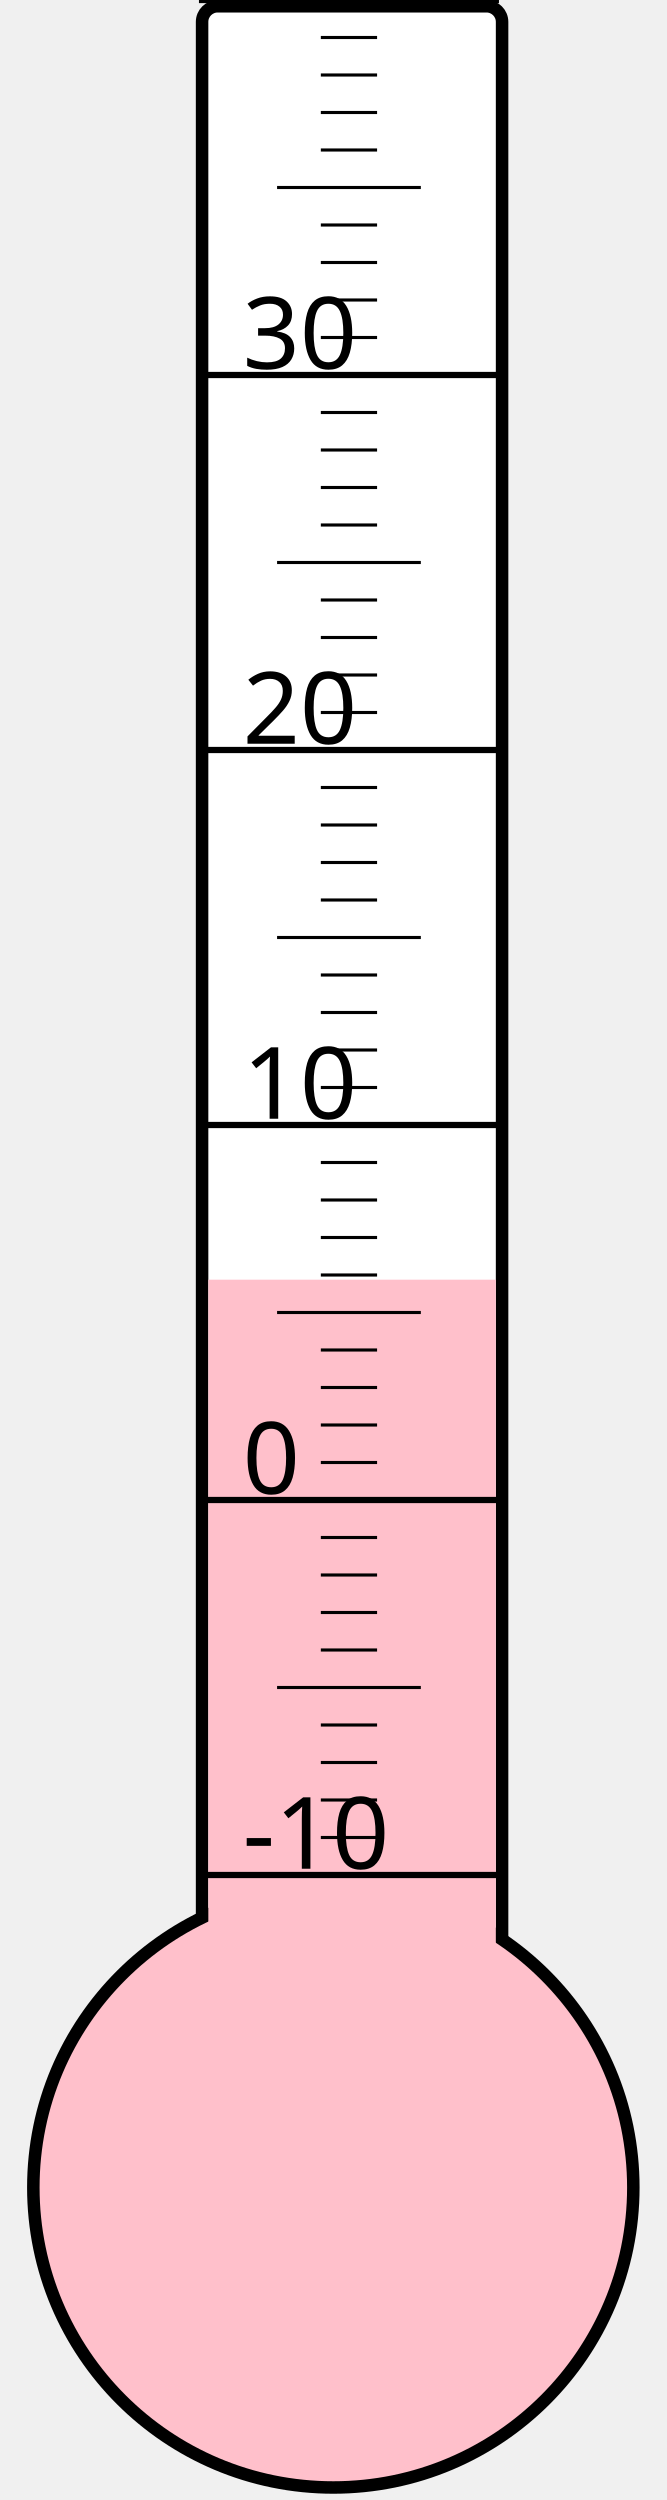
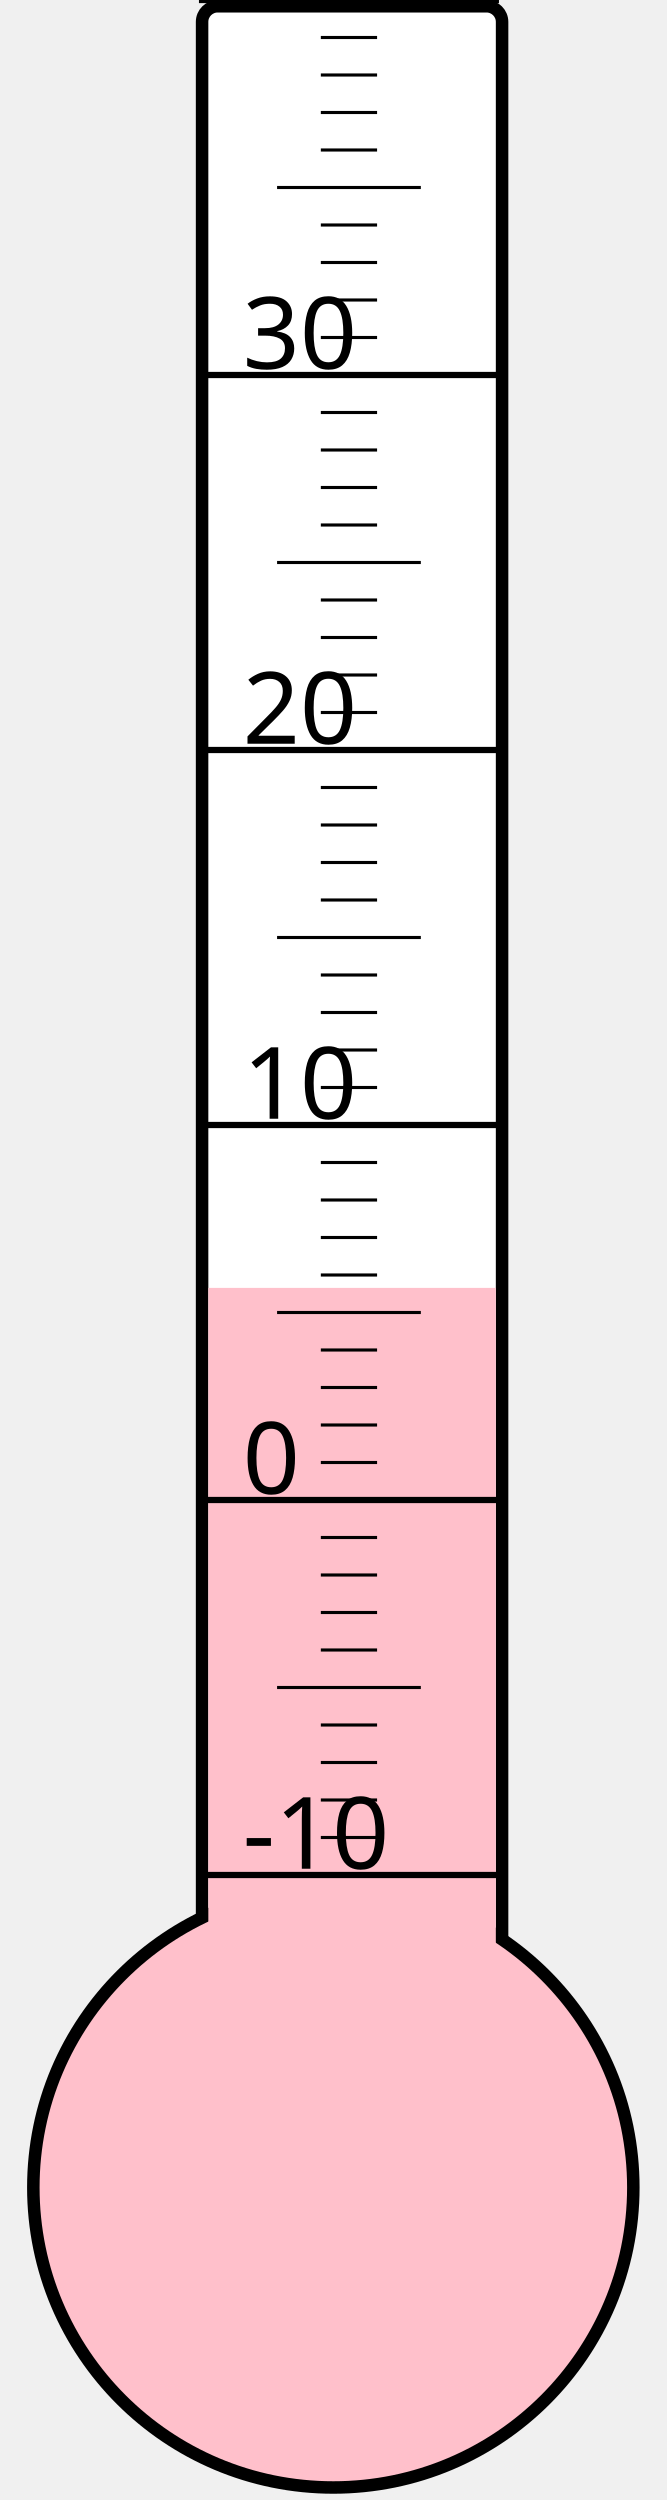
<svg xmlns="http://www.w3.org/2000/svg" width="40px" height="150px" viewBox="0 0 200 800">
  <rect width="200" height="800" x="0" y="0" style="fill: #ffffeb; fill-opacity: 0;" />
  <rect width="96" height="680" x="58" y="2" rx="5" ry="5" style="fill: white; fill-opacity: 1; stroke: black; stroke-width: 4;" />
  <circle cx="100" cy="700" r="96" style="fill: pink; stroke: black; stroke-width: 4;" />
-   <rect width="92" height="290.5" x="60" y="409.5" style="fill: pink; fill-opacity: 1; stroke-width: 0;" />
+   <rect width="92" height="287.875" x="60" y="412.125" style="fill: pink; fill-opacity: 1; stroke-width: 0;" />
  <text x="71" y="598" style="font-family: sans-serif; font-size: 24pt;">-10</text>
  <text x="71" y="478" style="font-family: sans-serif; font-size: 24pt;">0</text>
  <text x="71" y="358" style="font-family: sans-serif; font-size: 24pt;">10</text>
  <text x="71" y="238" style="font-family: sans-serif; font-size: 24pt;">20</text>
  <text x="71" y="118" style="font-family: sans-serif; font-size: 24pt;">30</text>
  <g style="stroke: black;">
    <line x1="57" y1="600" x2="153" y2="600" style="stroke-width: 2;" />
    <line x1="96" y1="588" x2="114" y2="588" style="stroke-width: 1;" />
    <line x1="96" y1="576" x2="114" y2="576" style="stroke-width: 1;" />
    <line x1="96" y1="564" x2="114" y2="564" style="stroke-width: 1;" />
    <line x1="96" y1="552" x2="114" y2="552" style="stroke-width: 1;" />
    <line x1="82" y1="540" x2="128" y2="540" style="stroke-width: 1;" />
    <line x1="96" y1="528" x2="114" y2="528" style="stroke-width: 1;" />
    <line x1="96" y1="516" x2="114" y2="516" style="stroke-width: 1;" />
    <line x1="96" y1="504" x2="114" y2="504" style="stroke-width: 1;" />
    <line x1="96" y1="492" x2="114" y2="492" style="stroke-width: 1;" />
    <line x1="57" y1="480" x2="153" y2="480" style="stroke-width: 2;" />
    <line x1="96" y1="468" x2="114" y2="468" style="stroke-width: 1;" />
    <line x1="96" y1="456" x2="114" y2="456" style="stroke-width: 1;" />
    <line x1="96" y1="444" x2="114" y2="444" style="stroke-width: 1;" />
    <line x1="96" y1="432" x2="114" y2="432" style="stroke-width: 1;" />
    <line x1="82" y1="420" x2="128" y2="420" style="stroke-width: 1;" />
    <line x1="96" y1="408" x2="114" y2="408" style="stroke-width: 1;" />
    <line x1="96" y1="396" x2="114" y2="396" style="stroke-width: 1;" />
    <line x1="96" y1="384" x2="114" y2="384" style="stroke-width: 1;" />
    <line x1="96" y1="372" x2="114" y2="372" style="stroke-width: 1;" />
    <line x1="57" y1="360" x2="153" y2="360" style="stroke-width: 2;" />
    <line x1="96" y1="348" x2="114" y2="348" style="stroke-width: 1;" />
    <line x1="96" y1="336" x2="114" y2="336" style="stroke-width: 1;" />
    <line x1="96" y1="324" x2="114" y2="324" style="stroke-width: 1;" />
    <line x1="96" y1="312" x2="114" y2="312" style="stroke-width: 1;" />
    <line x1="82" y1="300" x2="128" y2="300" style="stroke-width: 1;" />
    <line x1="96" y1="288" x2="114" y2="288" style="stroke-width: 1;" />
    <line x1="96" y1="276" x2="114" y2="276" style="stroke-width: 1;" />
    <line x1="96" y1="264" x2="114" y2="264" style="stroke-width: 1;" />
    <line x1="96" y1="252" x2="114" y2="252" style="stroke-width: 1;" />
    <line x1="57" y1="240" x2="153" y2="240" style="stroke-width: 2;" />
    <line x1="96" y1="228" x2="114" y2="228" style="stroke-width: 1;" />
    <line x1="96" y1="216" x2="114" y2="216" style="stroke-width: 1;" />
    <line x1="96" y1="204" x2="114" y2="204" style="stroke-width: 1;" />
    <line x1="96" y1="192" x2="114" y2="192" style="stroke-width: 1;" />
    <line x1="82" y1="180" x2="128" y2="180" style="stroke-width: 1;" />
    <line x1="96" y1="168" x2="114" y2="168" style="stroke-width: 1;" />
    <line x1="96" y1="156" x2="114" y2="156" style="stroke-width: 1;" />
    <line x1="96" y1="144" x2="114" y2="144" style="stroke-width: 1;" />
    <line x1="96" y1="132" x2="114" y2="132" style="stroke-width: 1;" />
    <line x1="57" y1="120" x2="153" y2="120" style="stroke-width: 2;" />
    <line x1="96" y1="108" x2="114" y2="108" style="stroke-width: 1;" />
    <line x1="96" y1="96" x2="114" y2="96" style="stroke-width: 1;" />
    <line x1="96" y1="84" x2="114" y2="84" style="stroke-width: 1;" />
    <line x1="96" y1="72" x2="114" y2="72" style="stroke-width: 1;" />
    <line x1="82" y1="60" x2="128" y2="60" style="stroke-width: 1;" />
    <line x1="96" y1="48" x2="114" y2="48" style="stroke-width: 1;" />
    <line x1="96" y1="36" x2="114" y2="36" style="stroke-width: 1;" />
    <line x1="96" y1="24" x2="114" y2="24" style="stroke-width: 1;" />
    <line x1="96" y1="12" x2="114" y2="12" style="stroke-width: 1;" />
    <line x1="57" y1="0" x2="153" y2="0" style="stroke-width: 2;" />
  </g>
</svg>
